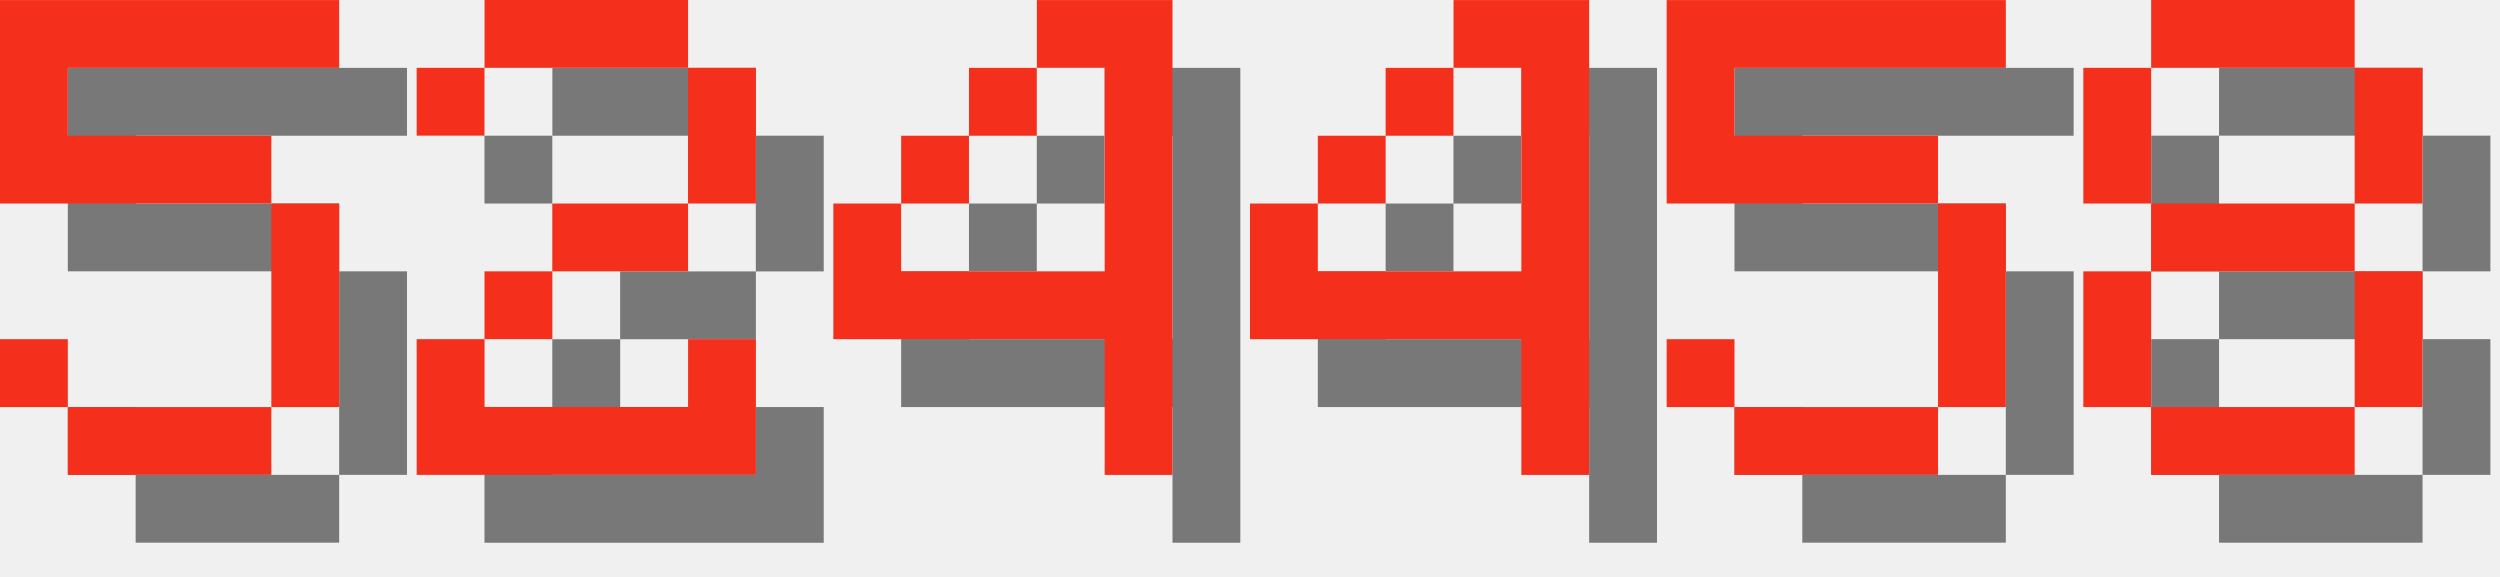
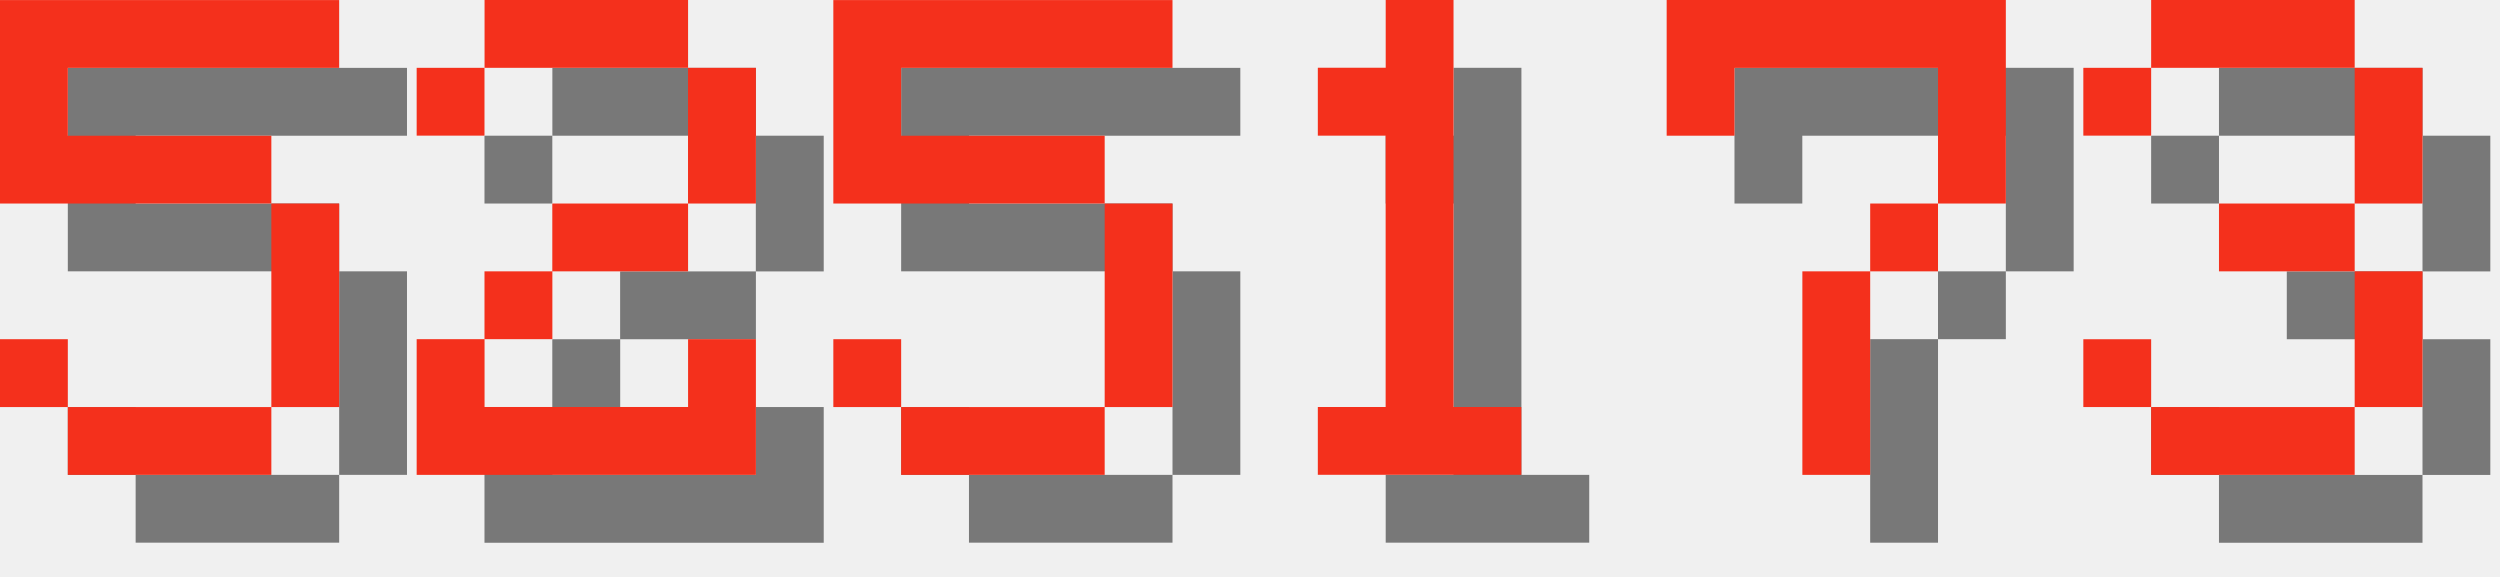
<svg xmlns="http://www.w3.org/2000/svg" version="1.1" width="156.0" height="36">
  <style>
        .text-foreground {
            fill: #F4301C;
        }
        .text-shadow {
            fill: #000000;
            fill-opacity: 0.5;
        }
    </style>
  <g class="digit" id="digit_5" transform="translate(0.0, 0), scale(4)">
    <path id="digit_5_shadow" class="text-shadow" d="m1.058 1.058v3.175h4.233v3.175h-3.175v-1.058h-1.058v1.058h1.058v1.058h3.175v-1.058h1.058v-3.175h-1.058v-1.058h-3.175v-1.058h4.233v-1.058h-5.292z" fill-opacity=".5" style="paint-order:stroke fill markers" />
    <path id="digit_5_fg" class="text-foreground" d="m0 0v3.175h4.233v3.175h-3.175v-1.058h-1.058v1.058h1.058v1.058h3.175v-1.058h1.058v-3.175h-1.058v-1.058h-3.175v-1.058h4.233v-1.058h-5.292z" fill="#fff" style="paint-order:stroke fill markers" />
  </g>
  <g class="digit" id="digit_2" transform="translate(26.0, 0), scale(4)">
    <path id="digit_2_shadow" class="text-shadow" d="m1.058 2.117v1.058h1.058v-1.058h3.175v2.117h-2.117v1.058h-1.058v1.058h-1.058v2.117h5.292v-2.117h-1.058v1.058h-3.175v-1.058h1.058v-1.058h2.117v-1.058h1.058v-2.117h-1.058v-1.058h-3.175v1.058h-1.058z" fill-opacity=".5" style="paint-order:stroke fill markers" />
    <path id="digit_2_fg" class="text-foreground" d="m0 1.058v1.058h1.058v-1.058h3.175v2.117h-2.117v1.058h-1.058v1.058h-1.058v2.117h5.292v-2.117h-1.058v1.058h-3.175v-1.058h1.058v-1.058h2.117v-1.058h1.058v-2.117h-1.058v-1.058h-3.175v1.058h-1.058z" fill="#fff" style="paint-order:stroke fill markers" />
  </g>
-   <g class="digit" id="digit_4" transform="translate(52.0, 0), scale(4)">
-     <path id="digit_4_shadow" class="text-shadow" d="m4.233 1.058v1.058h1.058v3.175h-3.175v-1.058h-1.058v2.117h4.233v2.117h1.058v-7.408h-2.117zm-2.117 3.175h1.058v-1.058h-1.058v1.058zm1.058-1.058h1.058v-1.058h-1.058v1.058z" fill-opacity=".5" style="paint-order:stroke fill markers" />
-     <path id="digit_4_fg" class="text-foreground" d="m3.175 0v1.058h1.058v3.175h-3.175v-1.058h-1.058v2.117h4.233v2.117h1.058v-7.408h-2.117zm-2.117 3.175h1.058v-1.058h-1.058v1.058zm1.058-1.058h1.058v-1.058h-1.058v1.058z" fill="#fff" style="paint-order:stroke fill markers" />
-   </g>
-   <g class="digit" id="digit_4" transform="translate(78.0, 0), scale(4)">
-     <path id="digit_4_shadow" class="text-shadow" d="m4.233 1.058v1.058h1.058v3.175h-3.175v-1.058h-1.058v2.117h4.233v2.117h1.058v-7.408h-2.117zm-2.117 3.175h1.058v-1.058h-1.058v1.058zm1.058-1.058h1.058v-1.058h-1.058v1.058z" fill-opacity=".5" style="paint-order:stroke fill markers" />
-     <path id="digit_4_fg" class="text-foreground" d="m3.175 0v1.058h1.058v3.175h-3.175v-1.058h-1.058v2.117h4.233v2.117h1.058v-7.408h-2.117zm-2.117 3.175h1.058v-1.058h-1.058v1.058zm1.058-1.058h1.058v-1.058h-1.058v1.058z" fill="#fff" style="paint-order:stroke fill markers" />
-   </g>
-   <g class="digit" id="digit_5" transform="translate(104.0, 0), scale(4)">
+   <g class="digit" id="digit_5" transform="translate(52.0, 0), scale(4)">
    <path id="digit_5_shadow" class="text-shadow" d="m1.058 1.058v3.175h4.233v3.175h-3.175v-1.058h-1.058v1.058h1.058v1.058h3.175v-1.058h1.058v-3.175h-1.058v-1.058h-3.175v-1.058h4.233v-1.058h-5.292z" fill-opacity=".5" style="paint-order:stroke fill markers" />
    <path id="digit_5_fg" class="text-foreground" d="m0 0v3.175h4.233v3.175h-3.175v-1.058h-1.058v1.058h1.058v1.058h3.175v-1.058h1.058v-3.175h-1.058v-1.058h-3.175v-1.058h4.233v-1.058h-5.292z" fill="#fff" style="paint-order:stroke fill markers" />
  </g>
-   <g class="digit" id="digit_8" transform="translate(130.0, 0), scale(4)">
-     <path id="digit_8_shadow" class="text-shadow" d="m2.117 1.058v1.058h3.175v-1.058h-3.175zm3.175 1.058v2.117h1.058v-2.117h-1.058zm0 2.117h-3.175v1.058h3.175v-1.058zm0 1.058v2.117h1.058v-2.117h-1.058zm0 2.117h-3.175v1.058h3.175v-1.058zm-3.175 0v-2.117h-1.058v2.117h1.058zm0-3.175v-2.117h-1.058v2.117h1.058z" fill-opacity=".5" style="paint-order:stroke fill markers" />
-     <path id="digit_8_fg" class="text-foreground" d="m1.058 0v1.058h3.175v-1.058h-3.175zm3.175 1.058v2.117h1.058v-2.117h-1.058zm0 2.117h-3.175v1.058h3.175v-1.058zm0 1.058v2.117h1.058v-2.117h-1.058zm0 2.117h-3.175v1.058h3.175v-1.058zm-3.175 0v-2.117h-1.058v2.117h1.058zm0-3.175v-2.117h-1.058v2.117h1.058z" fill="#fff" style="paint-order:stroke fill markers" />
+   <g class="digit" id="digit_1" transform="translate(78.0, 0), scale(4)">
+     <path id="digit_1_shadow" class="text-shadow" d="m2.117 2.117v1.058h1.058v4.233h-1.058v1.058h3.175v-1.058h-1.058v-6.35h-1.058v1.058h-1.058z" fill-opacity=".5" style="paint-order:stroke fill markers" />
+     <path id="digit_1_fg" class="text-foreground" d="m1.058 1.058v1.058h1.058v4.233h-1.058v1.058h3.175v-1.058h-1.058v-6.35h-1.058v1.058h-1.058z" fill="#fff" style="paint-order:stroke fill markers" />
+   </g>
+   <g class="digit" id="digit_7" transform="translate(104.0, 0), scale(4)">
+     <path id="digit_7_shadow" class="text-shadow" d="m1.058 1.058 2e-6 2.117h1.058v-1.058h3.175v1.058l2e-7 1.058h-1.058v1.058h-1.058l4e-7 3.175 1.058 1e-7v-3.175h1.058v-1.058h1.058l5e-7 -1.058v-2.117z" fill-opacity=".5" style="paint-order:stroke fill markers" />
+     <path id="digit_7_fg" class="text-foreground" d="m0 0 2e-6 2.117h1.058v-1.058h3.175v1.058l2e-7 1.058h-1.058v1.058h-1.058l4e-7 3.175 1.058 1e-7v-3.175h1.058v-1.058h1.058l5e-7 -1.058v-2.117z" fill="#fff" style="paint-order:stroke fill markers" />
+   </g>
+   <g class="digit" id="digit_3" transform="translate(130.0, 0), scale(4)">
+     <path id="digit_3_shadow" class="text-shadow" d="m1.058 2.117v1.058h1.058v-1.058h3.175v2.117h-2.117v1.058h2.117v2.117h-3.175v-1.058h-1.058v1.058h1.058v1.058h3.175v-1.058h1.058v-2.117h-1.058v-1.058h1.058v-2.117h-1.058v-1.058h-3.175v1.058h-1.058z" fill-opacity=".5" style="paint-order:stroke fill markers" />
+     <path id="digit_3_fg" class="text-foreground" d="m0 1.058v1.058h1.058v-1.058h3.175v2.117h-2.117v1.058h2.117v2.117h-3.175v-1.058h-1.058v1.058h1.058v1.058h3.175v-1.058h1.058v-2.117h-1.058v-1.058h1.058v-2.117h-1.058v-1.058h-3.175v1.058h-1.058z" fill="#fff" style="paint-order:stroke fill markers" />
  </g>
</svg>
